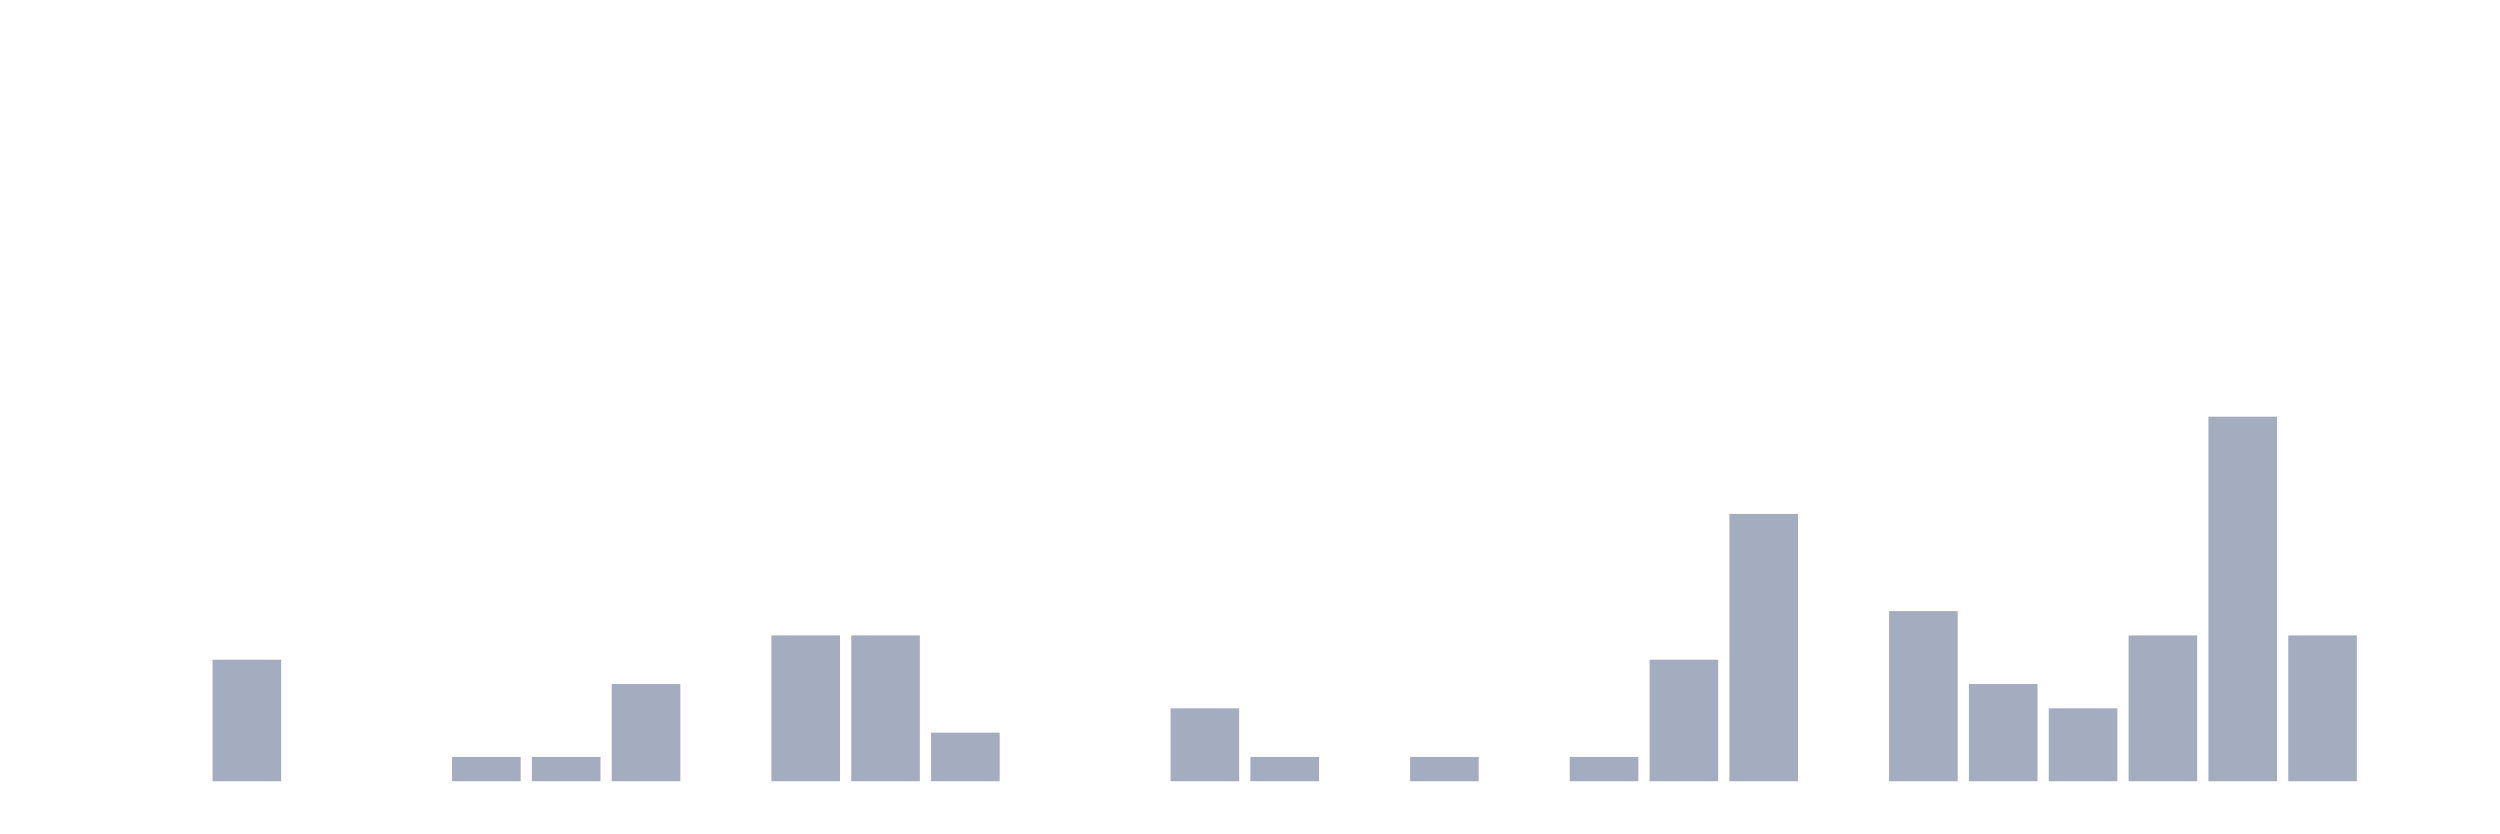
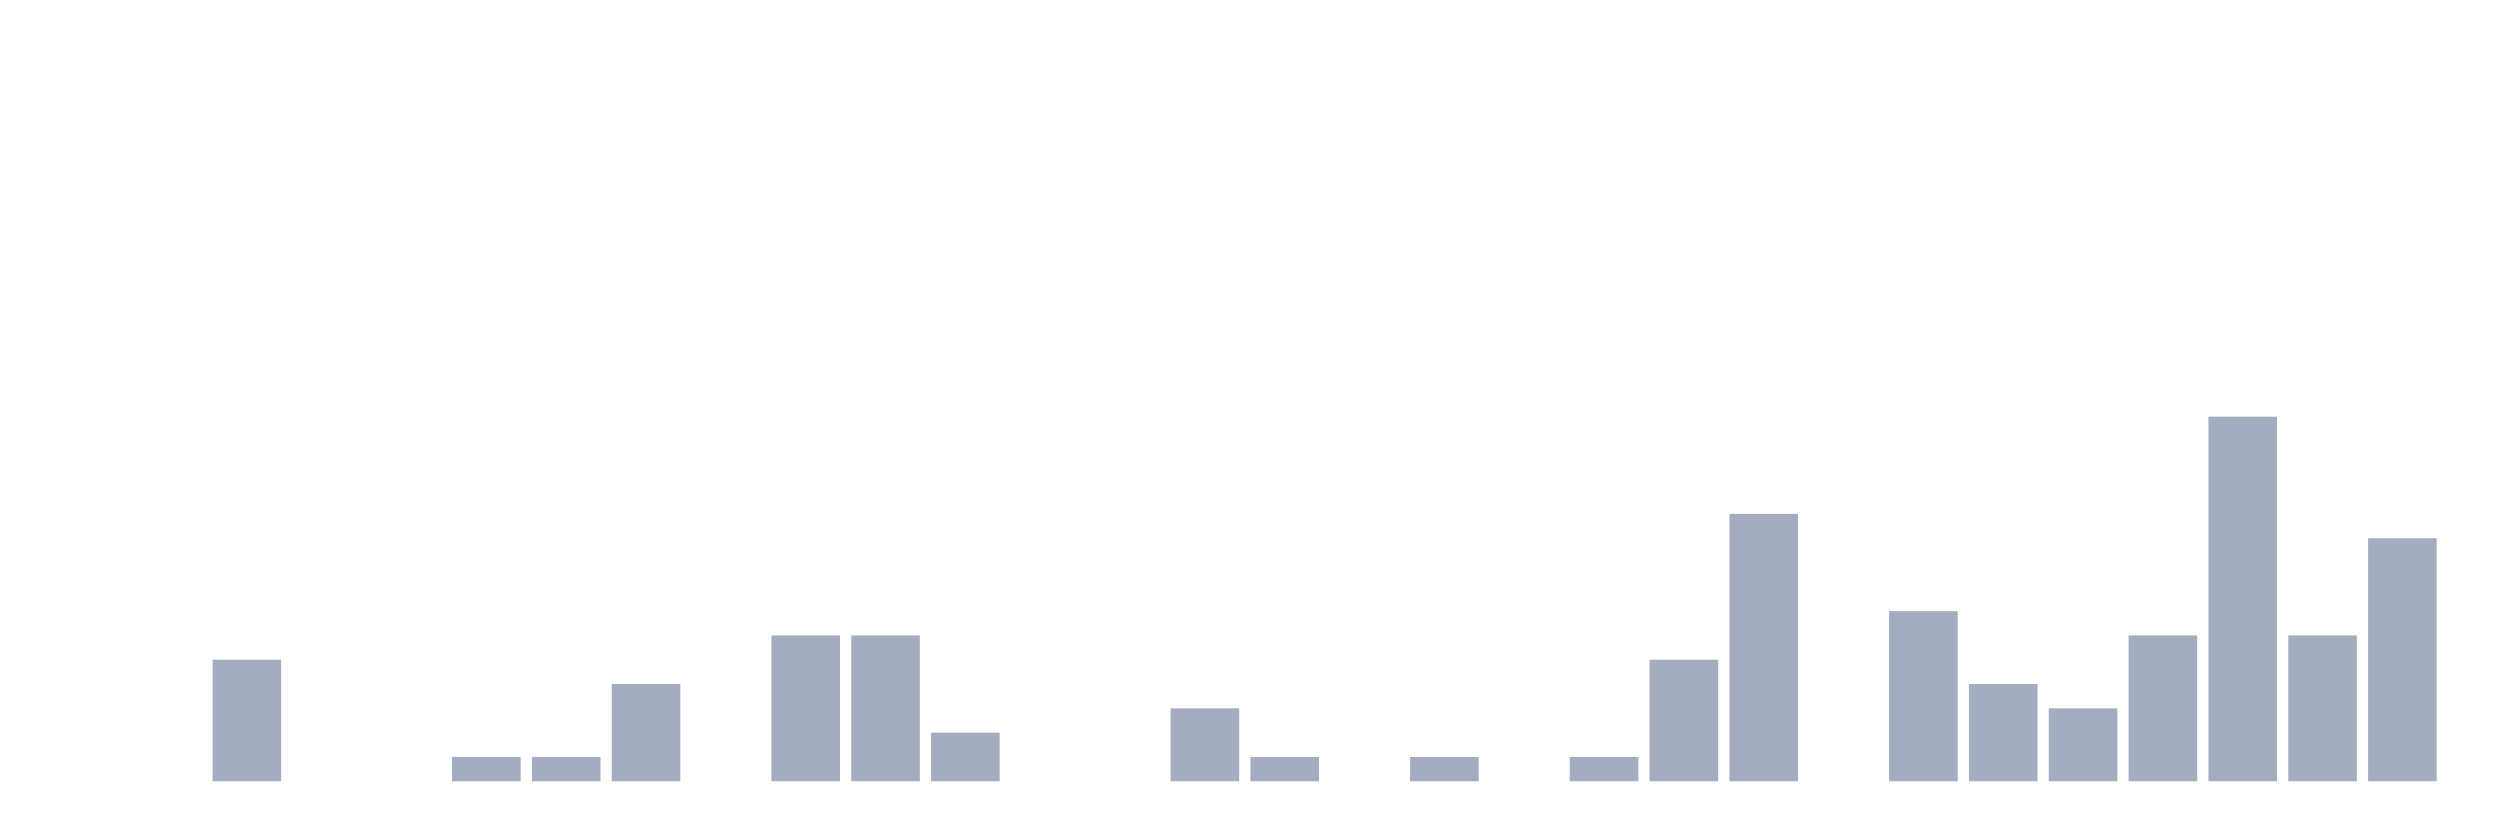
<svg xmlns="http://www.w3.org/2000/svg" viewBox="0 0 480 160">
  <g transform="translate(10,10)">
    <rect class="bar" x="0.153" width="13.175" y="140" height="0" fill="rgb(164,173,192)" />
    <rect class="bar" x="15.482" width="13.175" y="140" height="0" fill="rgb(164,173,192)" />
    <rect class="bar" x="30.81" width="13.175" y="116.667" height="23.333" fill="rgb(164,173,192)" />
    <rect class="bar" x="46.138" width="13.175" y="140" height="0" fill="rgb(164,173,192)" />
    <rect class="bar" x="61.466" width="13.175" y="140" height="0" fill="rgb(164,173,192)" />
    <rect class="bar" x="76.794" width="13.175" y="135.333" height="4.667" fill="rgb(164,173,192)" />
    <rect class="bar" x="92.123" width="13.175" y="135.333" height="4.667" fill="rgb(164,173,192)" />
    <rect class="bar" x="107.451" width="13.175" y="121.333" height="18.667" fill="rgb(164,173,192)" />
    <rect class="bar" x="122.779" width="13.175" y="140" height="0" fill="rgb(164,173,192)" />
    <rect class="bar" x="138.107" width="13.175" y="112" height="28" fill="rgb(164,173,192)" />
    <rect class="bar" x="153.436" width="13.175" y="112" height="28" fill="rgb(164,173,192)" />
    <rect class="bar" x="168.764" width="13.175" y="130.667" height="9.333" fill="rgb(164,173,192)" />
    <rect class="bar" x="184.092" width="13.175" y="140" height="0" fill="rgb(164,173,192)" />
    <rect class="bar" x="199.42" width="13.175" y="140" height="0" fill="rgb(164,173,192)" />
    <rect class="bar" x="214.748" width="13.175" y="126" height="14" fill="rgb(164,173,192)" />
    <rect class="bar" x="230.077" width="13.175" y="135.333" height="4.667" fill="rgb(164,173,192)" />
    <rect class="bar" x="245.405" width="13.175" y="140" height="0" fill="rgb(164,173,192)" />
    <rect class="bar" x="260.733" width="13.175" y="135.333" height="4.667" fill="rgb(164,173,192)" />
    <rect class="bar" x="276.061" width="13.175" y="140" height="0" fill="rgb(164,173,192)" />
    <rect class="bar" x="291.39" width="13.175" y="135.333" height="4.667" fill="rgb(164,173,192)" />
    <rect class="bar" x="306.718" width="13.175" y="116.667" height="23.333" fill="rgb(164,173,192)" />
    <rect class="bar" x="322.046" width="13.175" y="88.667" height="51.333" fill="rgb(164,173,192)" />
    <rect class="bar" x="337.374" width="13.175" y="140" height="0" fill="rgb(164,173,192)" />
    <rect class="bar" x="352.702" width="13.175" y="107.333" height="32.667" fill="rgb(164,173,192)" />
    <rect class="bar" x="368.031" width="13.175" y="121.333" height="18.667" fill="rgb(164,173,192)" />
    <rect class="bar" x="383.359" width="13.175" y="126" height="14" fill="rgb(164,173,192)" />
    <rect class="bar" x="398.687" width="13.175" y="112" height="28" fill="rgb(164,173,192)" />
    <rect class="bar" x="414.015" width="13.175" y="70" height="70" fill="rgb(164,173,192)" />
    <rect class="bar" x="429.344" width="13.175" y="112" height="28" fill="rgb(164,173,192)" />
-     <rect class="bar" x="444.672" width="13.175" y="140" height="0" fill="rgb(164,173,192)" />
+     <rect class="bar" x="444.672" width="13.175" y="93.333" height="46.667" fill="rgb(164,173,192)" />
  </g>
</svg>
